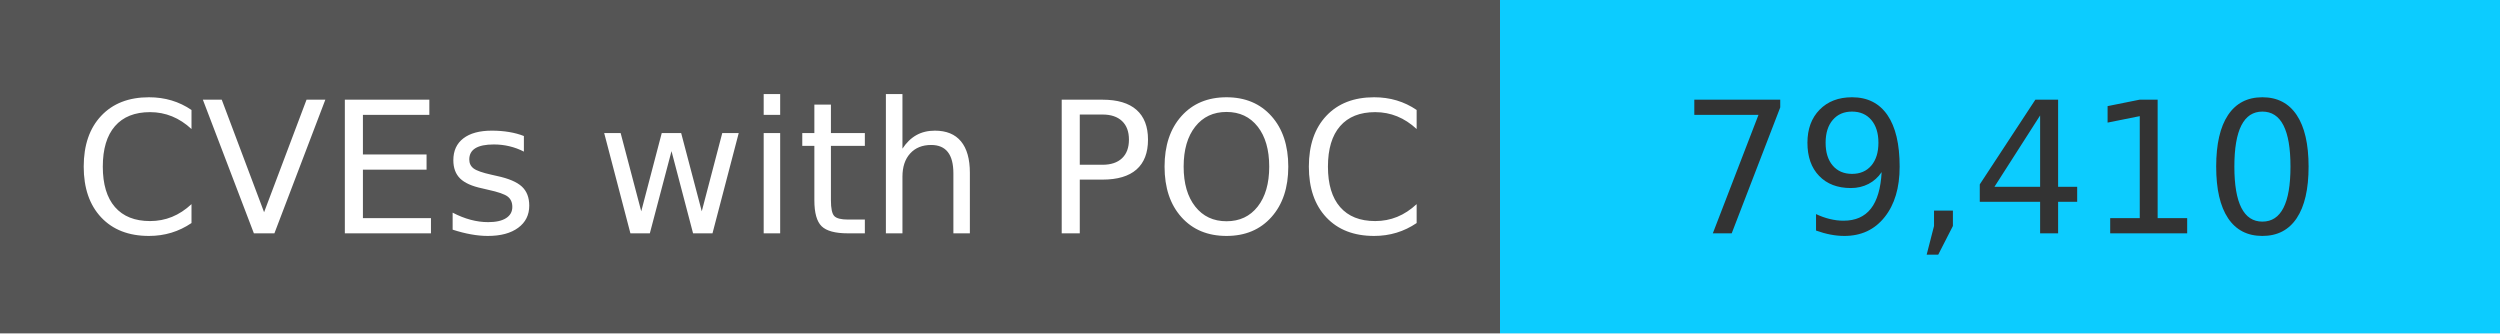
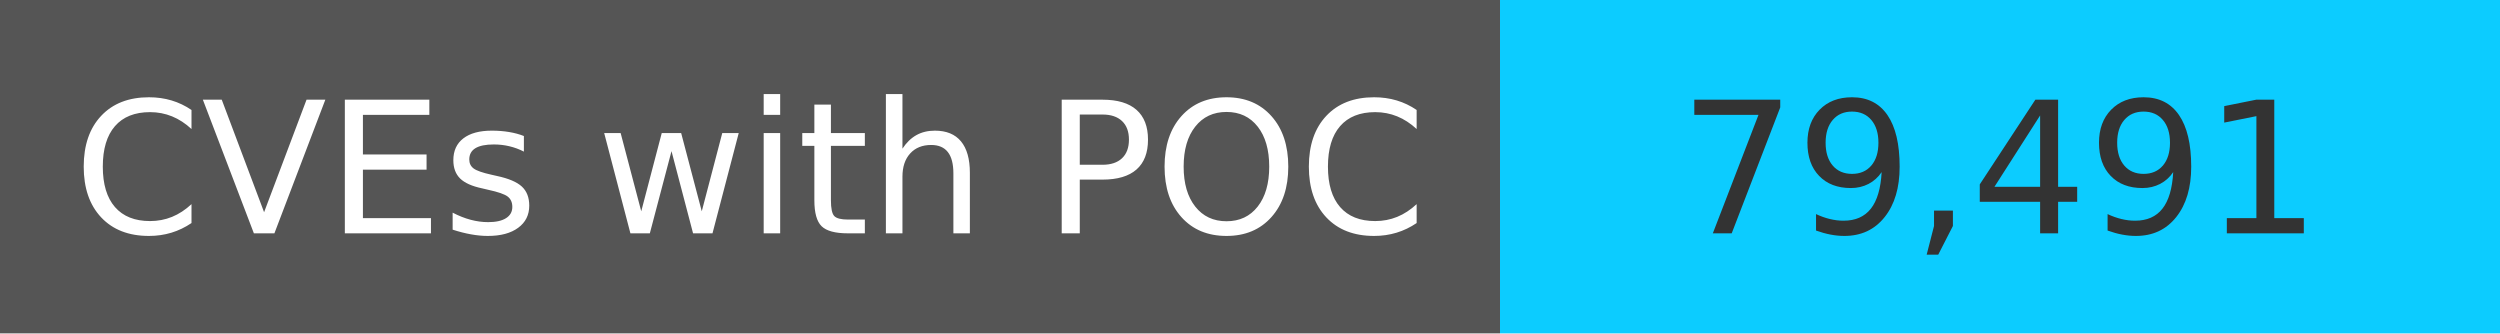
<svg xmlns="http://www.w3.org/2000/svg" width="150" height="20" role="img">
  <linearGradient id="s" x2="0" y2="100%">
    <stop offset="0" stop-color="#bbb" stop-opacity=".1" />
    <stop offset="1" stop-opacity=".1" />
  </linearGradient>
  <g>
    <rect width="90" height="20" fill="#555" />
    <rect x="90" width="267" height="20" fill="#0cccff" />
  </g>
  <g fill="#fff" text-anchor="middle" font-family="Verdana,Geneva,DejaVu Sans,sans-serif" text-rendering="geometricPrecision" font-size="110">
    <text x="450" y="140" transform="scale(.1)" fill="#fff">
            CVEs with POC
        </text>
    <text x="1200" y="140" transform="scale(.1)" fill="#333">
-             79,410
+             79,491
        </text>
  </g>
</svg>
